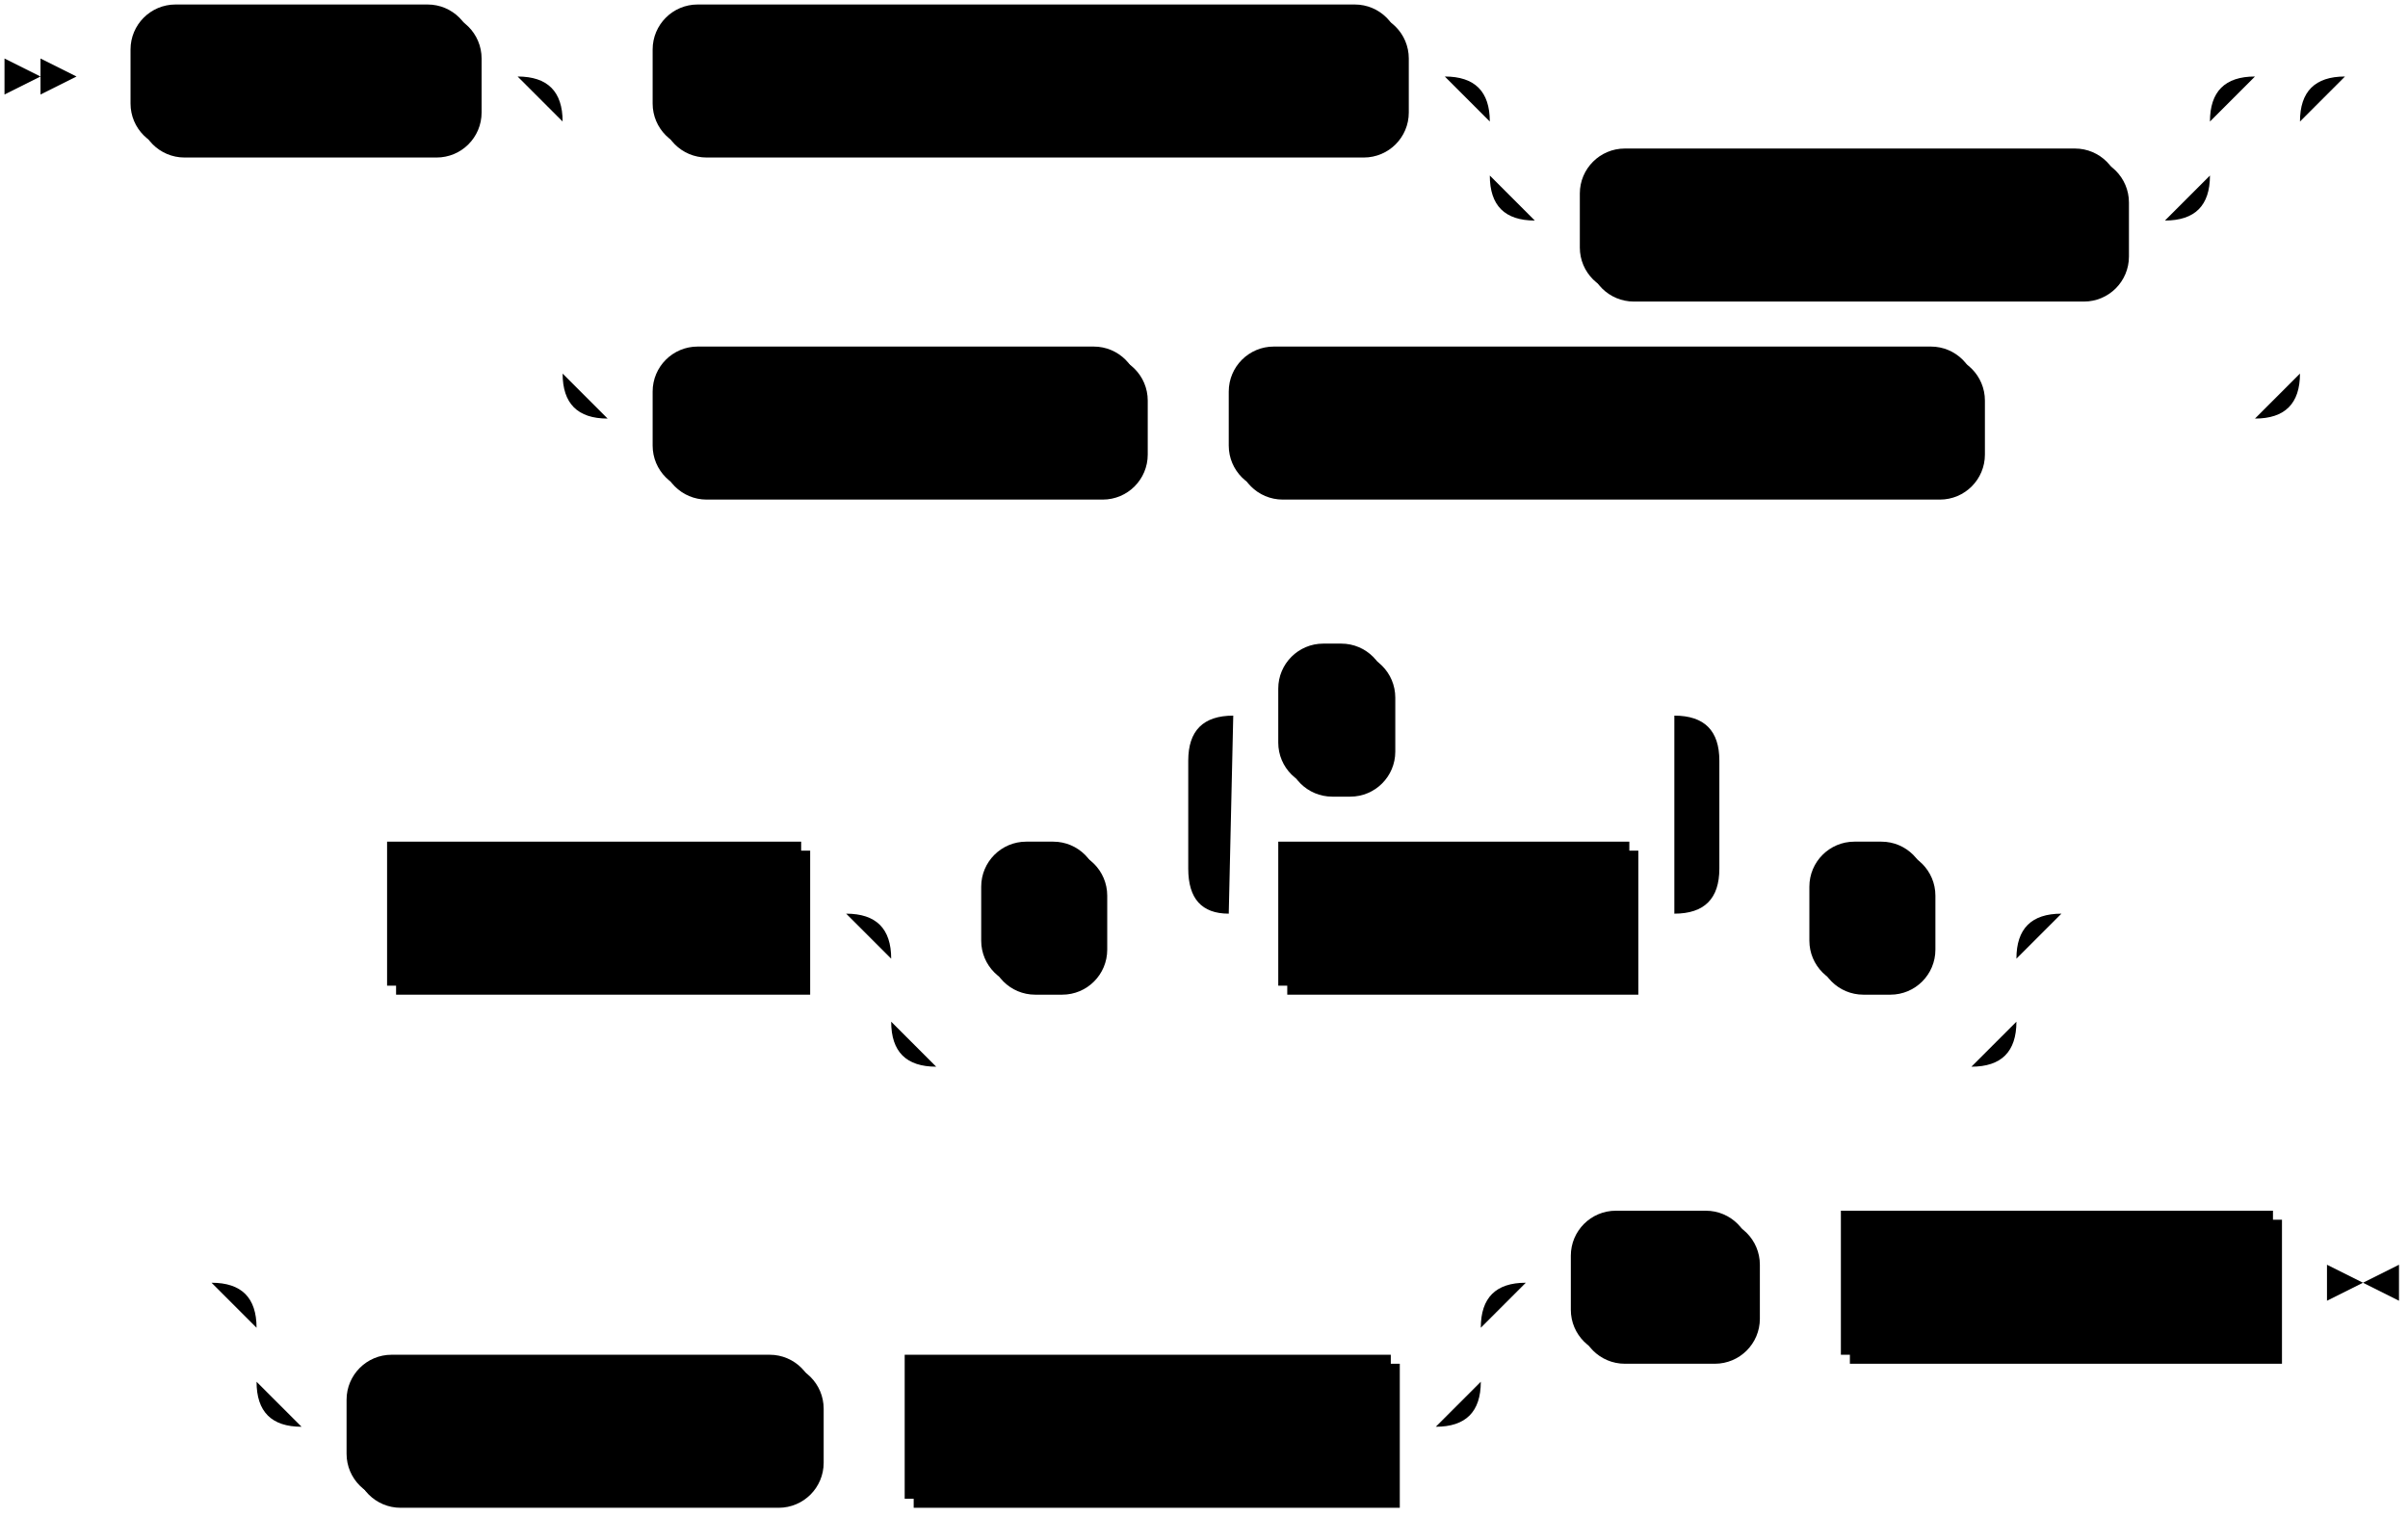
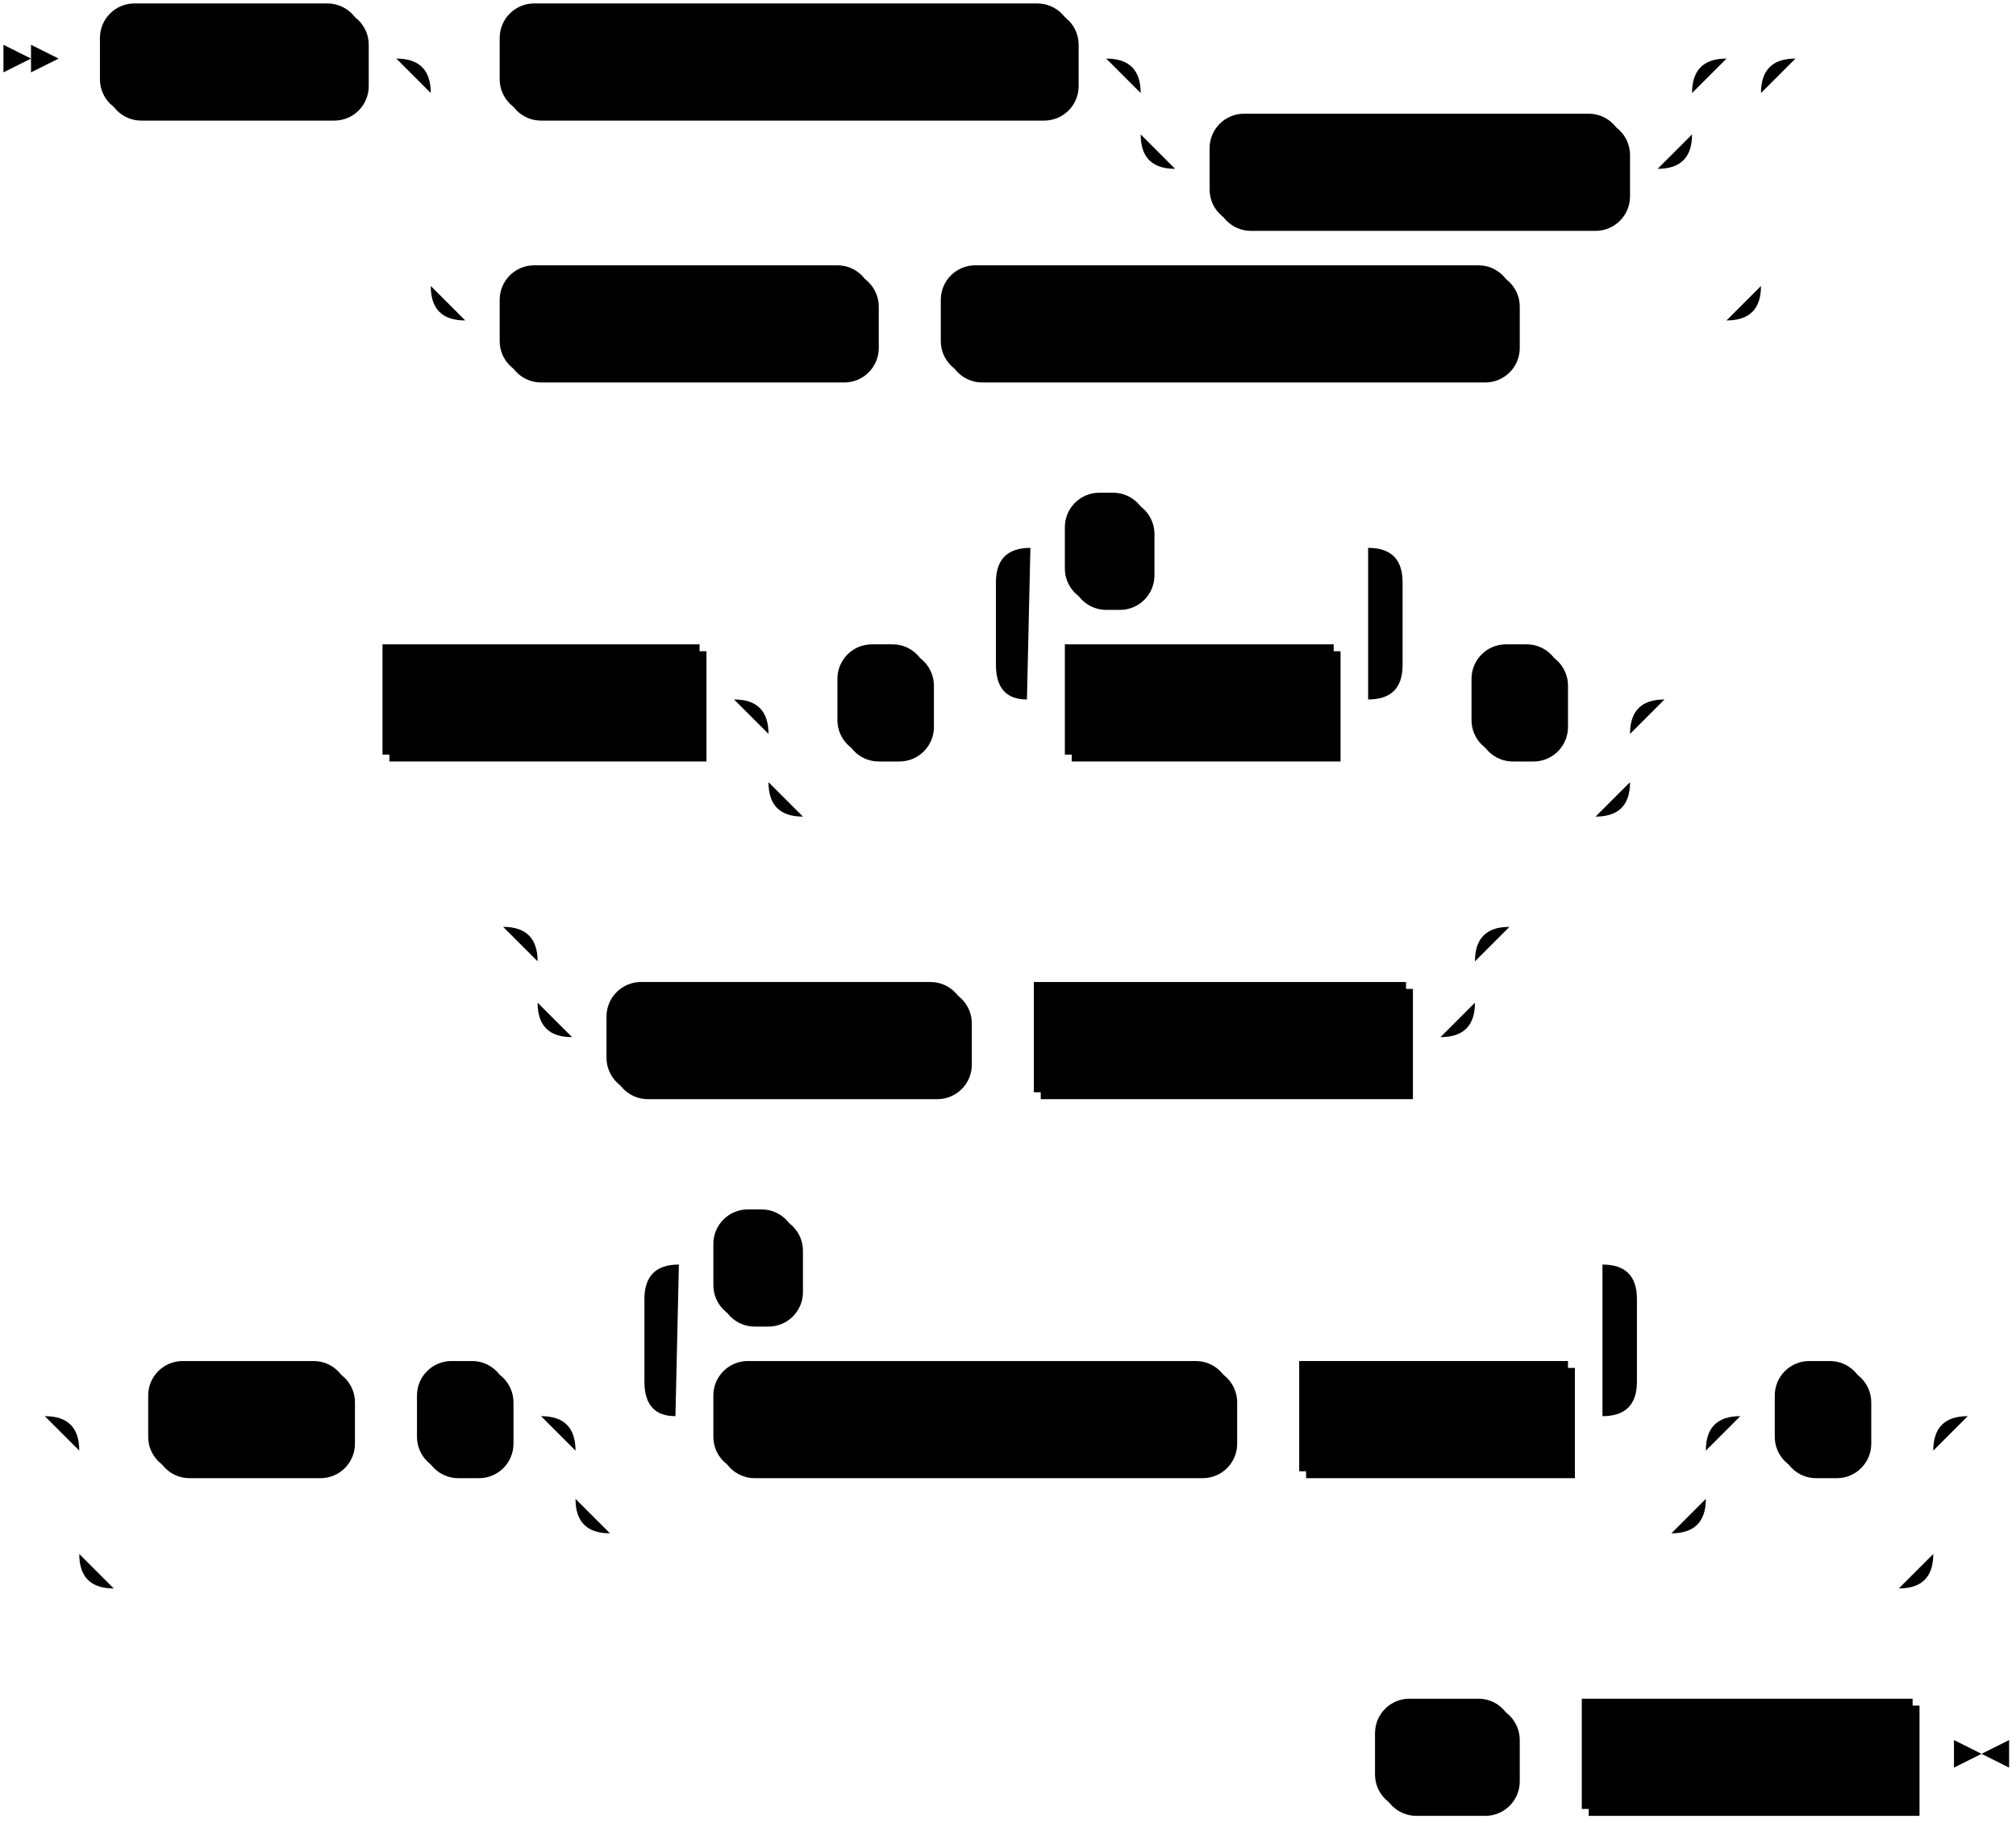
- <svg xmlns="http://www.w3.org/2000/svg" width="535" height="337">
+ <svg xmlns="http://www.w3.org/2000/svg" width="585" height="529">
  <polygon points="9 17 1 13 1 21" />
  <polygon points="17 17 9 13 9 21" />
  <rect x="31" y="3" width="76" height="32" rx="10" />
  <rect x="29" y="1" width="76" height="32" class="terminal" rx="10" />
  <text class="terminal" x="39" y="21">CREATE</text>
  <rect x="147" y="3" width="166" height="32" rx="10" />
  <rect x="145" y="1" width="166" height="32" class="terminal" rx="10" />
  <text class="terminal" x="155" y="21">MATERIALIZED VIEW</text>
  <rect x="353" y="35" width="120" height="32" rx="10" />
  <rect x="351" y="33" width="120" height="32" class="terminal" rx="10" />
  <text class="terminal" x="361" y="53">IF NOT EXISTS</text>
  <rect x="147" y="79" width="108" height="32" rx="10" />
  <rect x="145" y="77" width="108" height="32" class="terminal" rx="10" />
  <text class="terminal" x="155" y="97">OR REPLACE</text>
  <rect x="275" y="79" width="166" height="32" rx="10" />
  <rect x="273" y="77" width="166" height="32" class="terminal" rx="10" />
  <text class="terminal" x="283" y="97">MATERIALIZED VIEW</text>
-   <rect x="88" y="189" width="92" height="32" />
-   <rect x="86" y="187" width="92" height="32" class="nonterminal" />
-   <text class="nonterminal" x="96" y="207">view_name</text>
-   <rect x="220" y="189" width="26" height="32" rx="10" />
-   <rect x="218" y="187" width="26" height="32" class="terminal" rx="10" />
-   <text class="terminal" x="228" y="207">(</text>
-   <rect x="286" y="189" width="78" height="32" />
-   <rect x="284" y="187" width="78" height="32" class="nonterminal" />
-   <text class="nonterminal" x="294" y="207">col_ident</text>
-   <rect x="286" y="145" width="24" height="32" rx="10" />
-   <rect x="284" y="143" width="24" height="32" class="terminal" rx="10" />
-   <text class="terminal" x="294" y="163">,</text>
-   <rect x="404" y="189" width="26" height="32" rx="10" />
-   <rect x="402" y="187" width="26" height="32" class="terminal" rx="10" />
-   <text class="terminal" x="412" y="207">)</text>
-   <rect x="79" y="303" width="104" height="32" rx="10" />
-   <rect x="77" y="301" width="104" height="32" class="terminal" rx="10" />
-   <text class="terminal" x="87" y="321">IN CLUSTER</text>
-   <rect x="203" y="303" width="108" height="32" />
-   <rect x="201" y="301" width="108" height="32" class="nonterminal" />
-   <text class="nonterminal" x="211" y="321">cluster_name</text>
-   <rect x="351" y="271" width="40" height="32" rx="10" />
-   <rect x="349" y="269" width="40" height="32" class="terminal" rx="10" />
-   <text class="terminal" x="359" y="289">AS</text>
-   <rect x="411" y="271" width="96" height="32" />
-   <rect x="409" y="269" width="96" height="32" class="nonterminal" />
-   <text class="nonterminal" x="419" y="289">select_stmt</text>
-   <path class="line" d="m17 17 h2 m0 0 h10 m76 0 h10 m20 0 h10 m166 0 h10 m20 0 h10 m0 0 h130 m-160 0 h20 m140 0 h20 m-180 0 q10 0 10 10 m160 0 q0 -10 10 -10 m-170 10 v12 m160 0 v-12 m-160 12 q0 10 10 10 m140 0 q10 0 10 -10 m-150 10 h10 m120 0 h10 m-366 -32 h20 m366 0 h20 m-406 0 q10 0 10 10 m386 0 q0 -10 10 -10 m-396 10 v56 m386 0 v-56 m-386 56 q0 10 10 10 m366 0 q10 0 10 -10 m-376 10 h10 m108 0 h10 m0 0 h10 m166 0 h10 m0 0 h52 m22 -76 l2 0 m2 0 l2 0 m2 0 l2 0 m-469 186 l2 0 m2 0 l2 0 m2 0 l2 0 m2 0 h10 m92 0 h10 m20 0 h10 m26 0 h10 m20 0 h10 m78 0 h10 m-118 0 l20 0 m-1 0 q-9 0 -9 -10 l0 -24 q0 -10 10 -10 m98 44 l20 0 m-20 0 q10 0 10 -10 l0 -24 q0 -10 -10 -10 m-98 0 h10 m24 0 h10 m0 0 h54 m20 44 h10 m26 0 h10 m-250 0 h20 m230 0 h20 m-270 0 q10 0 10 10 m250 0 q0 -10 10 -10 m-260 10 v14 m250 0 v-14 m-250 14 q0 10 10 10 m230 0 q10 0 10 -10 m-240 10 h10 m0 0 h220 m22 -34 l2 0 m2 0 l2 0 m2 0 l2 0 m-435 82 l2 0 m2 0 l2 0 m2 0 l2 0 m22 0 h10 m0 0 h242 m-272 0 h20 m252 0 h20 m-292 0 q10 0 10 10 m272 0 q0 -10 10 -10 m-282 10 v12 m272 0 v-12 m-272 12 q0 10 10 10 m252 0 q10 0 10 -10 m-262 10 h10 m104 0 h10 m0 0 h10 m108 0 h10 m20 -32 h10 m40 0 h10 m0 0 h10 m96 0 h10 m3 0 h-3" />
-   <polygon points="525 285 533 281 533 289" />
-   <polygon points="525 285 517 281 517 289" />
+   <rect x="113" y="189" width="92" height="32" />
+   <rect x="111" y="187" width="92" height="32" class="nonterminal" />
+   <text class="nonterminal" x="121" y="207">view_name</text>
+   <rect x="245" y="189" width="26" height="32" rx="10" />
+   <rect x="243" y="187" width="26" height="32" class="terminal" rx="10" />
+   <text class="terminal" x="253" y="207">(</text>
+   <rect x="311" y="189" width="78" height="32" />
+   <rect x="309" y="187" width="78" height="32" class="nonterminal" />
+   <text class="nonterminal" x="319" y="207">col_ident</text>
+   <rect x="311" y="145" width="24" height="32" rx="10" />
+   <rect x="309" y="143" width="24" height="32" class="terminal" rx="10" />
+   <text class="terminal" x="319" y="163">,</text>
+   <rect x="429" y="189" width="26" height="32" rx="10" />
+   <rect x="427" y="187" width="26" height="32" class="terminal" rx="10" />
+   <text class="terminal" x="437" y="207">)</text>
+   <rect x="178" y="287" width="104" height="32" rx="10" />
+   <rect x="176" y="285" width="104" height="32" class="terminal" rx="10" />
+   <text class="terminal" x="186" y="305">IN CLUSTER</text>
+   <rect x="302" y="287" width="108" height="32" />
+   <rect x="300" y="285" width="108" height="32" class="nonterminal" />
+   <text class="nonterminal" x="310" y="305">cluster_name</text>
+   <rect x="45" y="397" width="58" height="32" rx="10" />
+   <rect x="43" y="395" width="58" height="32" class="terminal" rx="10" />
+   <text class="terminal" x="53" y="415">WITH</text>
+   <rect x="123" y="397" width="26" height="32" rx="10" />
+   <rect x="121" y="395" width="26" height="32" class="terminal" rx="10" />
+   <text class="terminal" x="131" y="415">(</text>
+   <rect x="209" y="397" width="150" height="32" rx="10" />
+   <rect x="207" y="395" width="150" height="32" class="terminal" rx="10" />
+   <text class="terminal" x="217" y="415">ASSERT NOT NULL</text>
+   <rect x="379" y="397" width="78" height="32" />
+   <rect x="377" y="395" width="78" height="32" class="nonterminal" />
+   <text class="nonterminal" x="387" y="415">col_ident</text>
+   <rect x="209" y="353" width="24" height="32" rx="10" />
+   <rect x="207" y="351" width="24" height="32" class="terminal" rx="10" />
+   <text class="terminal" x="217" y="371">,</text>
+   <rect x="517" y="397" width="26" height="32" rx="10" />
+   <rect x="515" y="395" width="26" height="32" class="terminal" rx="10" />
+   <text class="terminal" x="525" y="415">)</text>
+   <rect x="401" y="495" width="40" height="32" rx="10" />
+   <rect x="399" y="493" width="40" height="32" class="terminal" rx="10" />
+   <text class="terminal" x="409" y="513">AS</text>
+   <rect x="461" y="495" width="96" height="32" />
+   <rect x="459" y="493" width="96" height="32" class="nonterminal" />
+   <text class="nonterminal" x="469" y="513">select_stmt</text>
+   <path class="line" d="m17 17 h2 m0 0 h10 m76 0 h10 m20 0 h10 m166 0 h10 m20 0 h10 m0 0 h130 m-160 0 h20 m140 0 h20 m-180 0 q10 0 10 10 m160 0 q0 -10 10 -10 m-170 10 v12 m160 0 v-12 m-160 12 q0 10 10 10 m140 0 q10 0 10 -10 m-150 10 h10 m120 0 h10 m-366 -32 h20 m366 0 h20 m-406 0 q10 0 10 10 m386 0 q0 -10 10 -10 m-396 10 v56 m386 0 v-56 m-386 56 q0 10 10 10 m366 0 q10 0 10 -10 m-376 10 h10 m108 0 h10 m0 0 h10 m166 0 h10 m0 0 h52 m22 -76 l2 0 m2 0 l2 0 m2 0 l2 0 m-444 186 l2 0 m2 0 l2 0 m2 0 l2 0 m2 0 h10 m92 0 h10 m20 0 h10 m26 0 h10 m20 0 h10 m78 0 h10 m-118 0 l20 0 m-1 0 q-9 0 -9 -10 l0 -24 q0 -10 10 -10 m98 44 l20 0 m-20 0 q10 0 10 -10 l0 -24 q0 -10 -10 -10 m-98 0 h10 m24 0 h10 m0 0 h54 m20 44 h10 m26 0 h10 m-250 0 h20 m230 0 h20 m-270 0 q10 0 10 10 m250 0 q0 -10 10 -10 m-260 10 v14 m250 0 v-14 m-250 14 q0 10 10 10 m230 0 q10 0 10 -10 m-240 10 h10 m0 0 h220 m22 -34 l2 0 m2 0 l2 0 m2 0 l2 0 m-361 66 l2 0 m2 0 l2 0 m2 0 l2 0 m22 0 h10 m0 0 h242 m-272 0 h20 m252 0 h20 m-292 0 q10 0 10 10 m272 0 q0 -10 10 -10 m-282 10 v12 m272 0 v-12 m-272 12 q0 10 10 10 m252 0 q10 0 10 -10 m-262 10 h10 m104 0 h10 m0 0 h10 m108 0 h10 m22 -32 l2 0 m2 0 l2 0 m2 0 l2 0 m-449 142 l2 0 m2 0 l2 0 m2 0 l2 0 m22 0 h10 m58 0 h10 m0 0 h10 m26 0 h10 m40 0 h10 m150 0 h10 m0 0 h10 m78 0 h10 m-288 0 l20 0 m-1 0 q-9 0 -9 -10 l0 -24 q0 -10 10 -10 m268 44 l20 0 m-20 0 q10 0 10 -10 l0 -24 q0 -10 -10 -10 m-268 0 h10 m24 0 h10 m0 0 h224 m-308 44 h20 m308 0 h20 m-348 0 q10 0 10 10 m328 0 q0 -10 10 -10 m-338 10 v14 m328 0 v-14 m-328 14 q0 10 10 10 m308 0 q10 0 10 -10 m-318 10 h10 m0 0 h298 m20 -34 h10 m26 0 h10 m-538 0 h20 m518 0 h20 m-558 0 q10 0 10 10 m538 0 q0 -10 10 -10 m-548 10 v30 m538 0 v-30 m-538 30 q0 10 10 10 m518 0 q10 0 10 -10 m-528 10 h10 m0 0 h508 m22 -50 l2 0 m2 0 l2 0 m2 0 l2 0 m-206 98 l2 0 m2 0 l2 0 m2 0 l2 0 m2 0 h10 m40 0 h10 m0 0 h10 m96 0 h10 m3 0 h-3" />
+   <polygon points="575 509 583 505 583 513" />
+   <polygon points="575 509 567 505 567 513" />
</svg>
